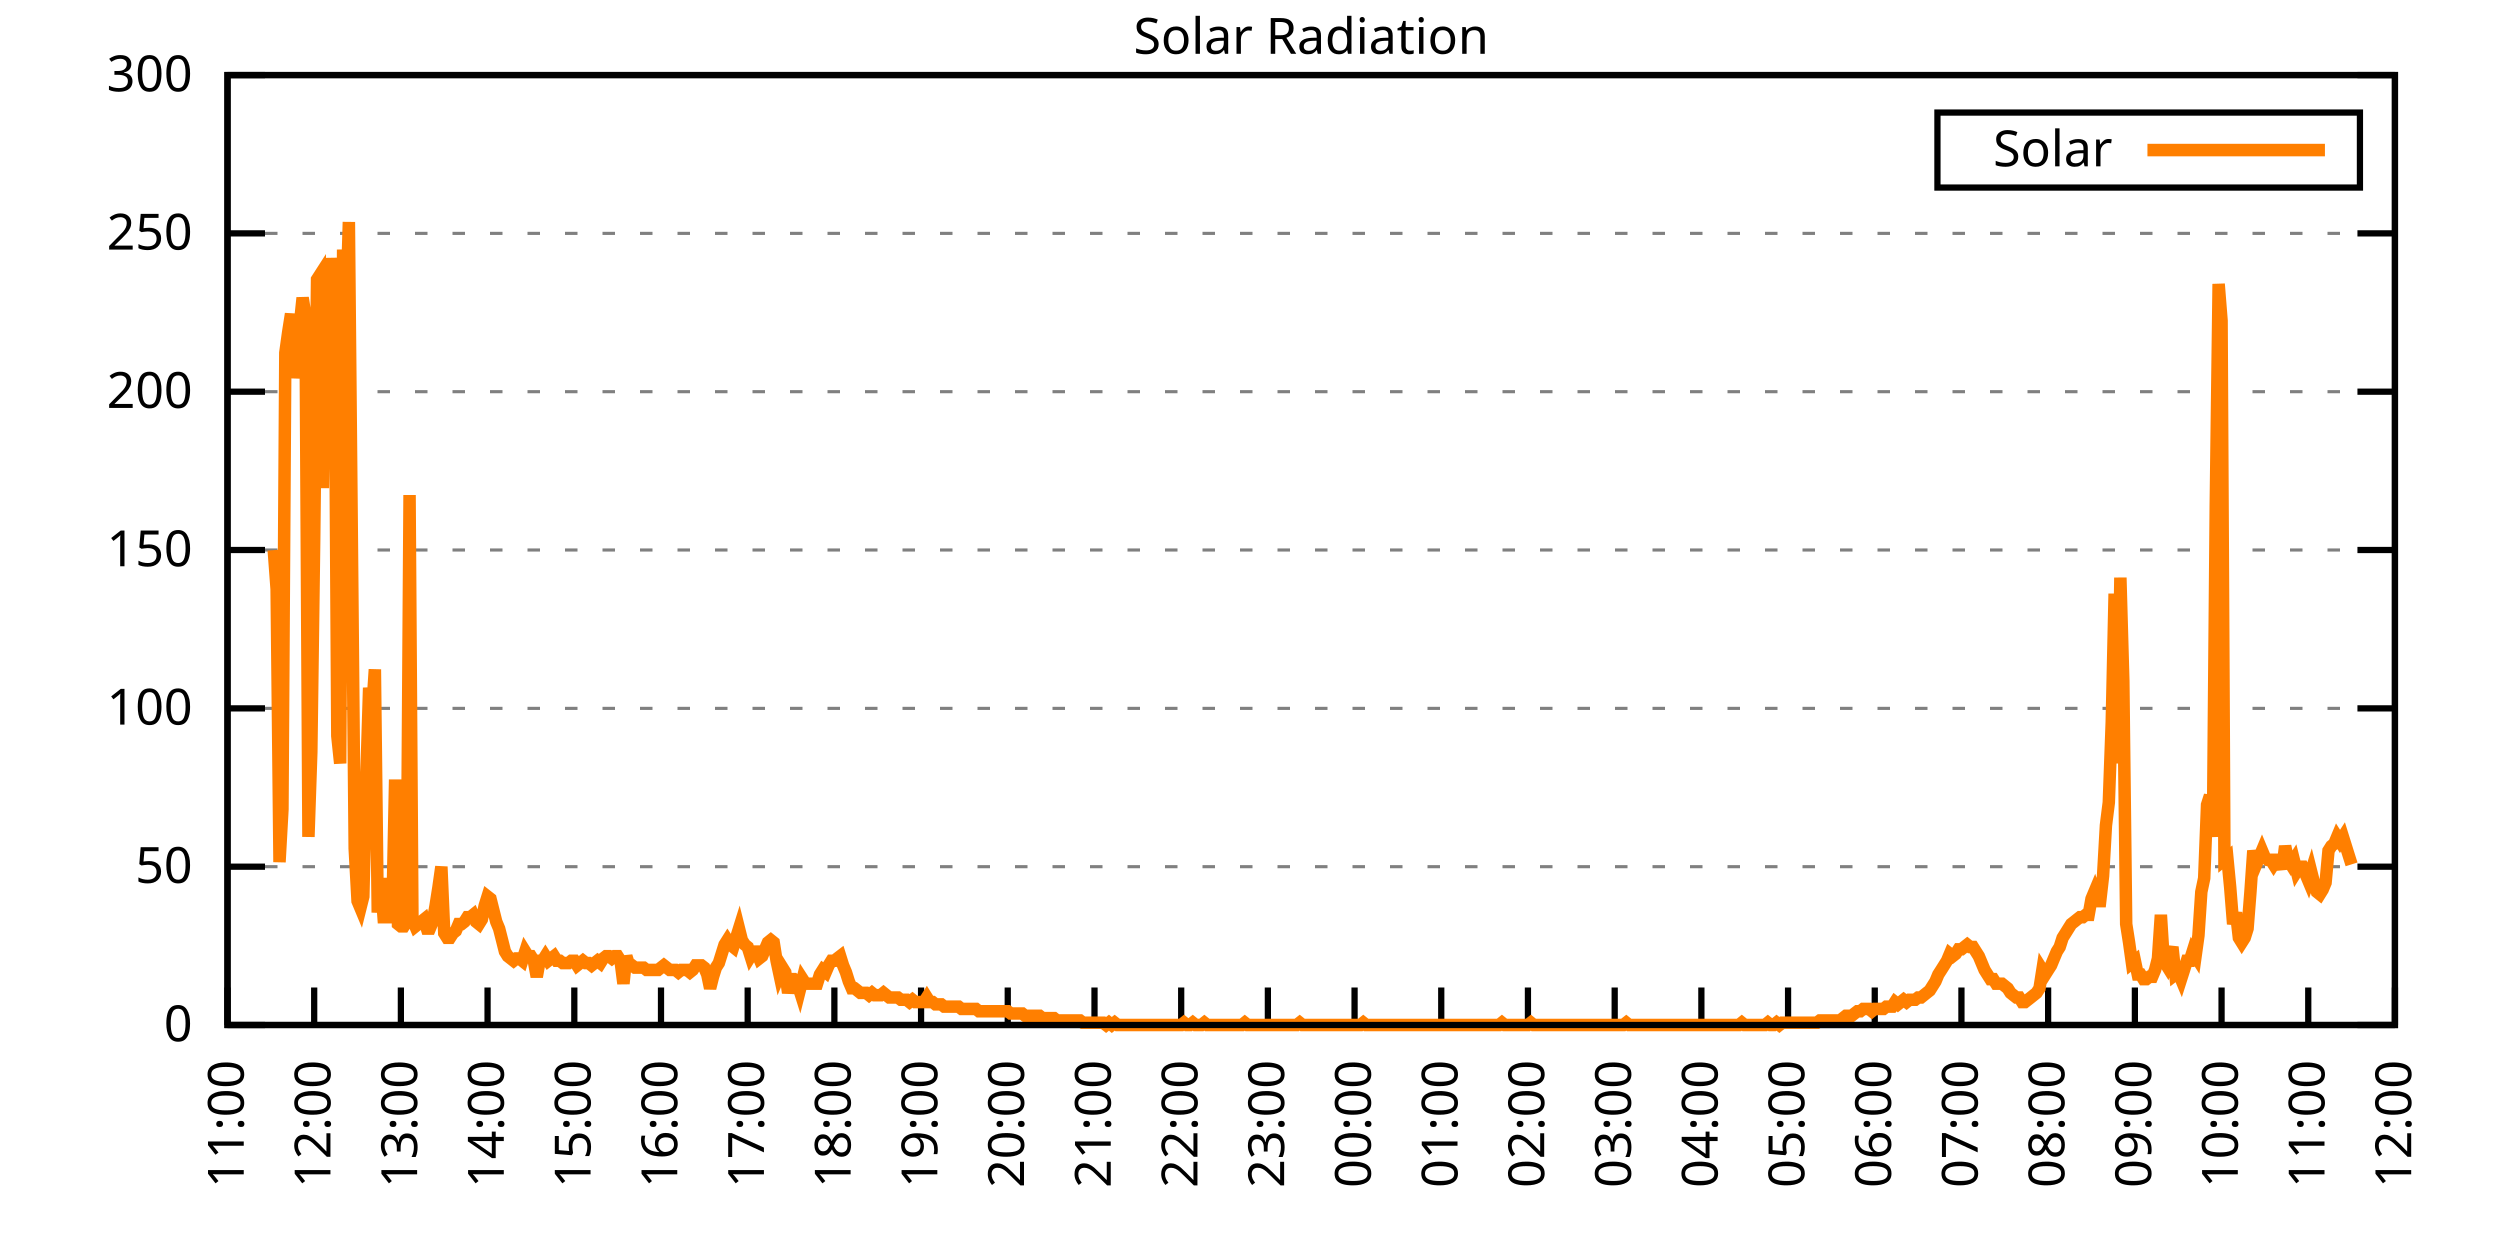
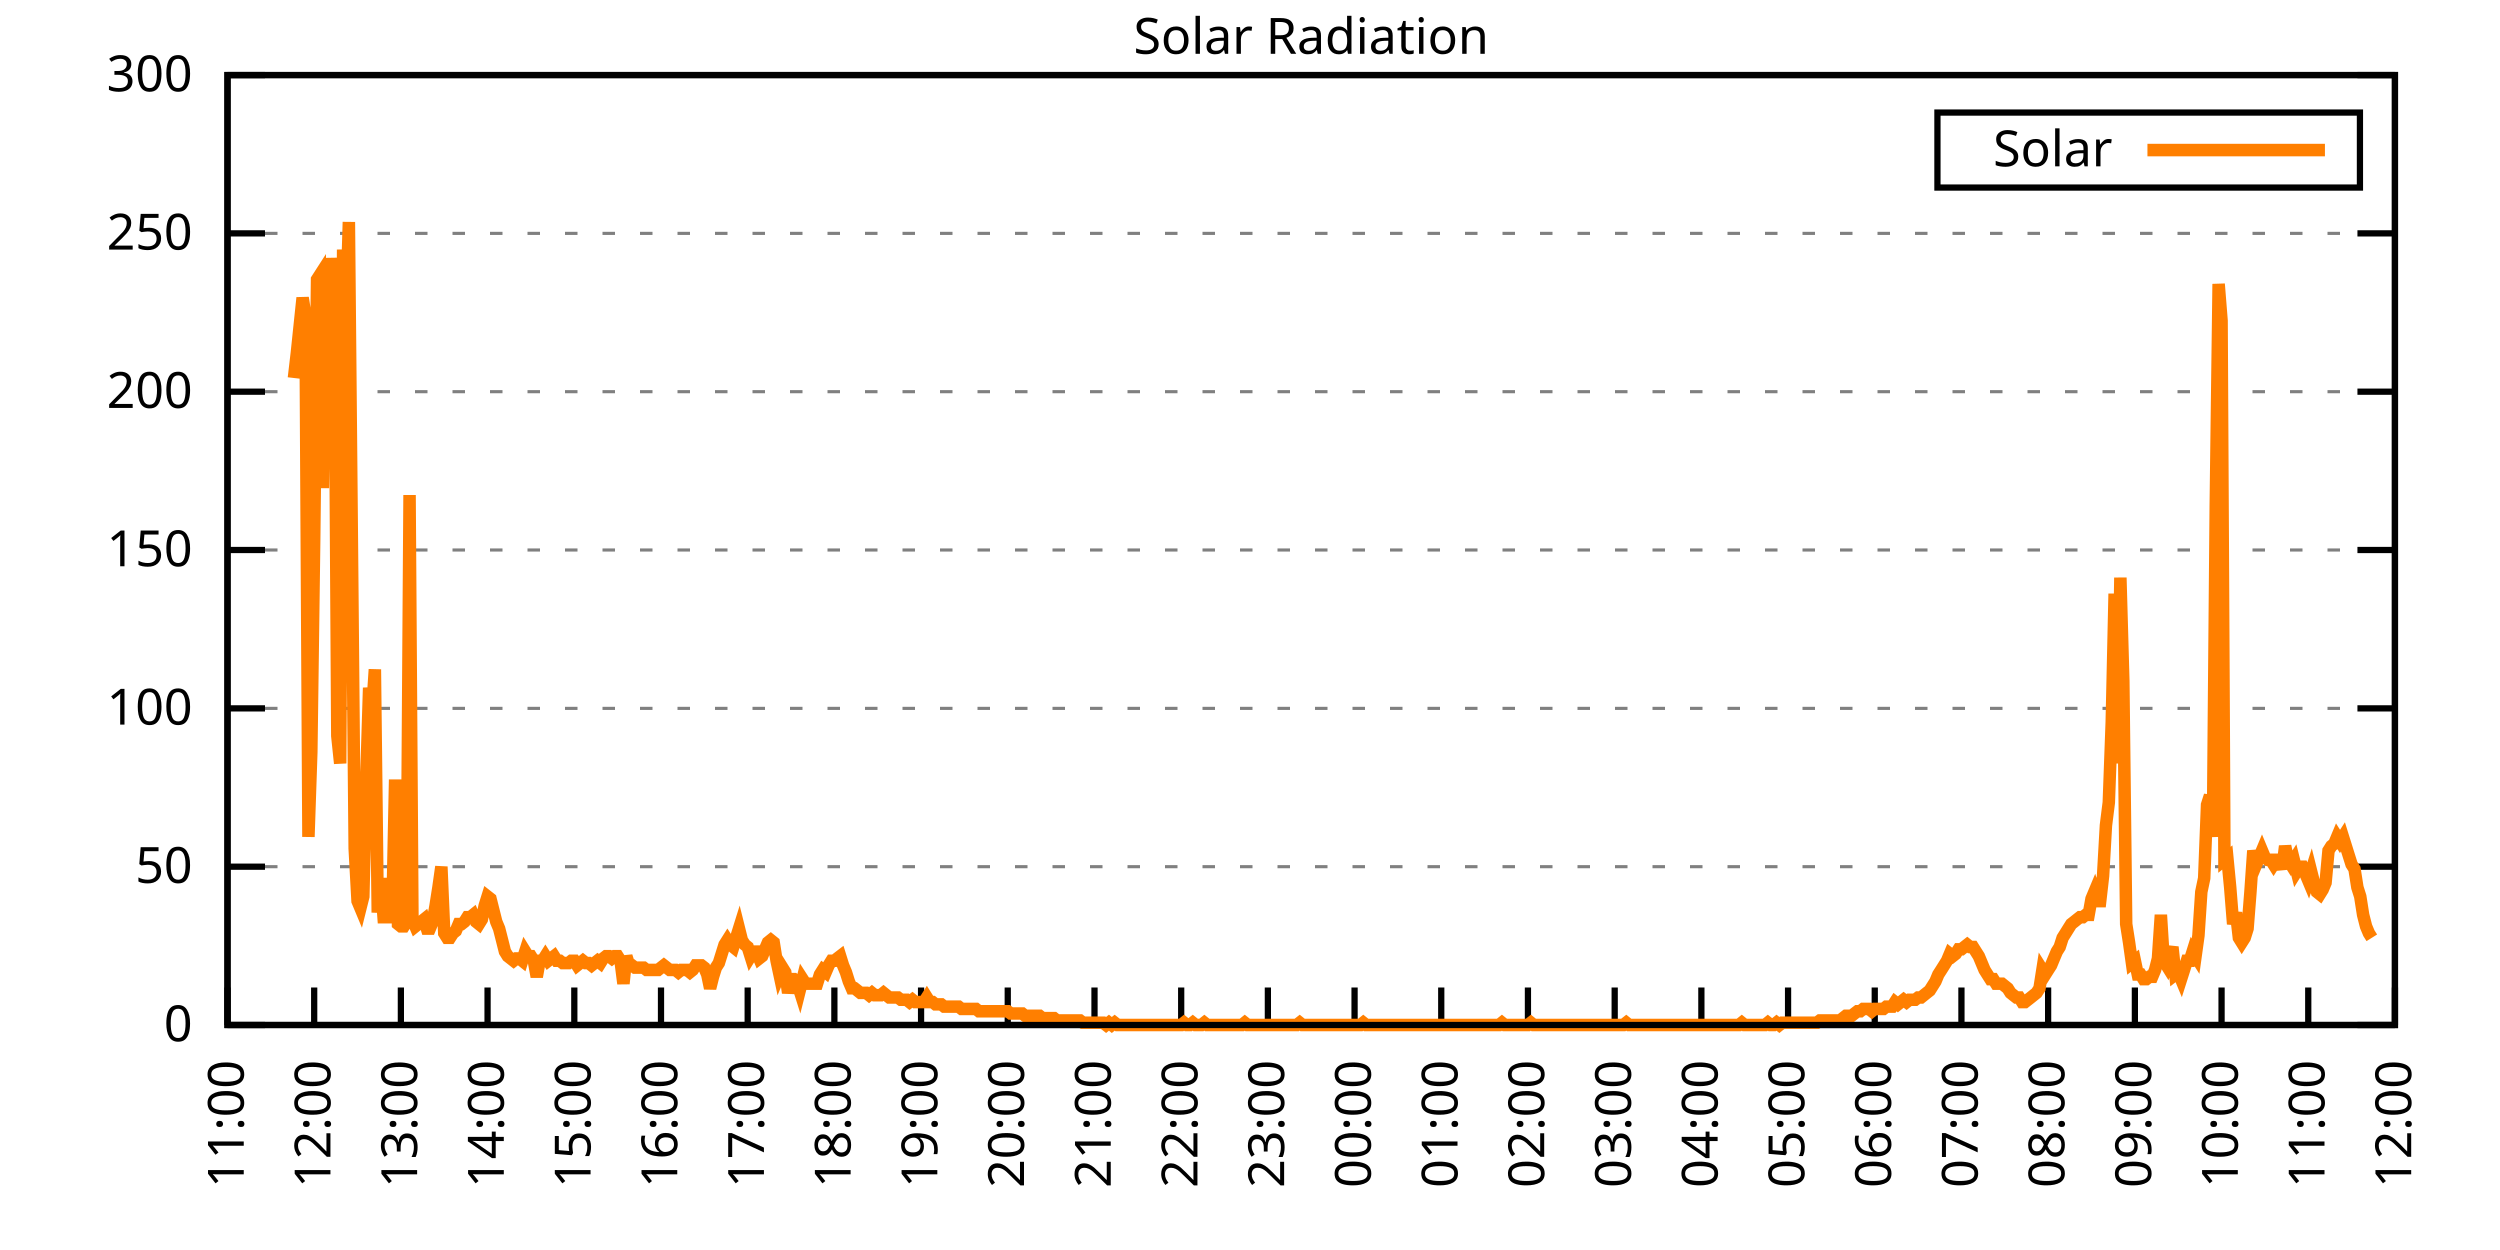
<svg xmlns="http://www.w3.org/2000/svg" xmlns:xlink="http://www.w3.org/1999/xlink" width="400" height="200" viewBox="0 0 400 200">
  <g id="gnuplot_canvas">
    <rect x="0" y="0" width="400" height="200" fill="none" />
    <defs>
      <circle id="gpDot" r="0.5" stroke-width="0.5" stroke="currentColor" />
      <path id="gpPt0" stroke-width="0.333" stroke="currentColor" d="M-1,0 h2 M0,-1 v2" />
      <path id="gpPt1" stroke-width="0.333" stroke="currentColor" d="M-1,-1 L1,1 M1,-1 L-1,1" />
      <path id="gpPt2" stroke-width="0.333" stroke="currentColor" d="M-1,0 L1,0 M0,-1 L0,1 M-1,-1 L1,1 M-1,1 L1,-1" />
      <rect id="gpPt3" stroke-width="0.333" stroke="currentColor" x="-1" y="-1" width="2" height="2" />
      <rect id="gpPt4" stroke-width="0.333" stroke="currentColor" fill="currentColor" x="-1" y="-1" width="2" height="2" />
      <circle id="gpPt5" stroke-width="0.333" stroke="currentColor" cx="0" cy="0" r="1" />
      <use xlink:href="#gpPt5" id="gpPt6" fill="currentColor" stroke="none" />
      <path id="gpPt7" stroke-width="0.333" stroke="currentColor" d="M0,-1.33 L-1.33,0.67 L1.33,0.67 z" />
      <use xlink:href="#gpPt7" id="gpPt8" fill="currentColor" stroke="none" />
      <use xlink:href="#gpPt7" id="gpPt9" stroke="currentColor" transform="rotate(180)" />
      <use xlink:href="#gpPt9" id="gpPt10" fill="currentColor" stroke="none" />
      <use xlink:href="#gpPt3" id="gpPt11" stroke="currentColor" transform="rotate(45)" />
      <use xlink:href="#gpPt11" id="gpPt12" fill="currentColor" stroke="none" />
      <path id="gpPt13" stroke-width="0.333" stroke="currentColor" d="M0,1.330 L1.265,0.411 L0.782,-1.067 L-0.782,-1.076 L-1.265,0.411 z" />
      <use xlink:href="#gpPt13" id="gpPt14" fill="currentColor" stroke="none" />
      <filter id="textbox" filterUnits="objectBoundingBox" x="0" y="0" height="1" width="1">
        <feFlood flood-color="white" flood-opacity="1" result="bgnd" />
        <feComposite in="SourceGraphic" in2="bgnd" operator="atop" />
      </filter>
      <filter id="greybox" filterUnits="objectBoundingBox" x="0" y="0" height="1" width="1">
        <feFlood flood-color="lightgrey" flood-opacity="1" result="grey" />
        <feComposite in="SourceGraphic" in2="grey" operator="atop" />
      </filter>
    </defs>
    <g fill="none" color="white" stroke="currentColor" stroke-width="1.00" stroke-linecap="butt" stroke-linejoin="miter">
</g>
    <g fill="none" color="black" stroke="currentColor" stroke-width="1.00" stroke-linecap="butt" stroke-linejoin="miter">
      <g stroke="none" shape-rendering="crispEdges">
        <polygon fill="rgb(255, 255, 255)" points="36.40,164.00 383.18,164.00 383.18,12.02 36.40,12.02 " />
      </g>
    </g>
    <g fill="none" color="black" stroke="currentColor" stroke-width="1.00" stroke-linecap="butt" stroke-linejoin="miter">
</g>
    <g fill="none" color="black" stroke="black" stroke-width="0.50" stroke-linecap="butt" stroke-linejoin="miter">
</g>
    <g fill="none" color="gray" stroke="currentColor" stroke-width="0.50" stroke-linecap="butt" stroke-linejoin="miter">
      <path stroke="gray" stroke-dasharray="2,4" class="gridline" d="M36.40,164.00 L383.19,164.00  " />
    </g>
    <g fill="none" color="gray" stroke="gray" stroke-width="1.00" stroke-linecap="butt" stroke-linejoin="miter">
</g>
    <g fill="none" color="black" stroke="currentColor" stroke-width="1.00" stroke-linecap="butt" stroke-linejoin="miter">
      <path stroke="black" d="M36.40,164.00 L42.40,164.00 M383.19,164.00 L377.19,164.00  " />
      <g transform="translate(30.80,166.60)" stroke="none" fill="black" font-family="Sans" font-size="8.00" text-anchor="end">
        <text>
          <tspan font-family="Sans"> 0</tspan>
        </text>
      </g>
    </g>
    <g fill="none" color="black" stroke="currentColor" stroke-width="1.00" stroke-linecap="butt" stroke-linejoin="miter">
</g>
    <g fill="none" color="black" stroke="black" stroke-width="0.50" stroke-linecap="butt" stroke-linejoin="miter">
</g>
    <g fill="none" color="gray" stroke="currentColor" stroke-width="0.50" stroke-linecap="butt" stroke-linejoin="miter">
      <path stroke="gray" stroke-dasharray="2,4" class="gridline" d="M36.40,138.67 L383.19,138.67  " />
    </g>
    <g fill="none" color="gray" stroke="gray" stroke-width="1.00" stroke-linecap="butt" stroke-linejoin="miter">
</g>
    <g fill="none" color="black" stroke="currentColor" stroke-width="1.00" stroke-linecap="butt" stroke-linejoin="miter">
      <path stroke="black" d="M36.40,138.67 L42.40,138.67 M383.19,138.67 L377.19,138.67  " />
      <g transform="translate(30.80,141.27)" stroke="none" fill="black" font-family="Sans" font-size="8.00" text-anchor="end">
        <text>
          <tspan font-family="Sans"> 50</tspan>
        </text>
      </g>
    </g>
    <g fill="none" color="black" stroke="currentColor" stroke-width="1.00" stroke-linecap="butt" stroke-linejoin="miter">
</g>
    <g fill="none" color="black" stroke="black" stroke-width="0.50" stroke-linecap="butt" stroke-linejoin="miter">
</g>
    <g fill="none" color="gray" stroke="currentColor" stroke-width="0.50" stroke-linecap="butt" stroke-linejoin="miter">
      <path stroke="gray" stroke-dasharray="2,4" class="gridline" d="M36.40,113.34 L383.19,113.34  " />
    </g>
    <g fill="none" color="gray" stroke="gray" stroke-width="1.00" stroke-linecap="butt" stroke-linejoin="miter">
</g>
    <g fill="none" color="black" stroke="currentColor" stroke-width="1.00" stroke-linecap="butt" stroke-linejoin="miter">
      <path stroke="black" d="M36.40,113.34 L42.40,113.34 M383.19,113.34 L377.19,113.34  " />
      <g transform="translate(30.80,115.94)" stroke="none" fill="black" font-family="Sans" font-size="8.00" text-anchor="end">
        <text>
          <tspan font-family="Sans"> 100</tspan>
        </text>
      </g>
    </g>
    <g fill="none" color="black" stroke="currentColor" stroke-width="1.00" stroke-linecap="butt" stroke-linejoin="miter">
</g>
    <g fill="none" color="black" stroke="black" stroke-width="0.50" stroke-linecap="butt" stroke-linejoin="miter">
</g>
    <g fill="none" color="gray" stroke="currentColor" stroke-width="0.50" stroke-linecap="butt" stroke-linejoin="miter">
      <path stroke="gray" stroke-dasharray="2,4" class="gridline" d="M36.40,88.00 L383.19,88.00  " />
    </g>
    <g fill="none" color="gray" stroke="gray" stroke-width="1.00" stroke-linecap="butt" stroke-linejoin="miter">
</g>
    <g fill="none" color="black" stroke="currentColor" stroke-width="1.00" stroke-linecap="butt" stroke-linejoin="miter">
      <path stroke="black" d="M36.40,88.00 L42.40,88.00 M383.19,88.00 L377.19,88.00  " />
      <g transform="translate(30.80,90.60)" stroke="none" fill="black" font-family="Sans" font-size="8.00" text-anchor="end">
        <text>
          <tspan font-family="Sans"> 150</tspan>
        </text>
      </g>
    </g>
    <g fill="none" color="black" stroke="currentColor" stroke-width="1.00" stroke-linecap="butt" stroke-linejoin="miter">
</g>
    <g fill="none" color="black" stroke="black" stroke-width="0.50" stroke-linecap="butt" stroke-linejoin="miter">
</g>
    <g fill="none" color="gray" stroke="currentColor" stroke-width="0.50" stroke-linecap="butt" stroke-linejoin="miter">
      <path stroke="gray" stroke-dasharray="2,4" class="gridline" d="M36.40,62.67 L383.19,62.67  " />
    </g>
    <g fill="none" color="gray" stroke="gray" stroke-width="1.00" stroke-linecap="butt" stroke-linejoin="miter">
</g>
    <g fill="none" color="black" stroke="currentColor" stroke-width="1.00" stroke-linecap="butt" stroke-linejoin="miter">
      <path stroke="black" d="M36.40,62.67 L42.40,62.67 M383.19,62.67 L377.19,62.67  " />
      <g transform="translate(30.80,65.27)" stroke="none" fill="black" font-family="Sans" font-size="8.00" text-anchor="end">
        <text>
          <tspan font-family="Sans"> 200</tspan>
        </text>
      </g>
    </g>
    <g fill="none" color="black" stroke="currentColor" stroke-width="1.00" stroke-linecap="butt" stroke-linejoin="miter">
</g>
    <g fill="none" color="black" stroke="black" stroke-width="0.50" stroke-linecap="butt" stroke-linejoin="miter">
</g>
    <g fill="none" color="gray" stroke="currentColor" stroke-width="0.50" stroke-linecap="butt" stroke-linejoin="miter">
      <path stroke="gray" stroke-dasharray="2,4" class="gridline" d="M36.40,37.34 L383.19,37.34  " />
    </g>
    <g fill="none" color="gray" stroke="gray" stroke-width="1.00" stroke-linecap="butt" stroke-linejoin="miter">
</g>
    <g fill="none" color="black" stroke="currentColor" stroke-width="1.00" stroke-linecap="butt" stroke-linejoin="miter">
      <path stroke="black" d="M36.40,37.34 L42.40,37.34 M383.19,37.34 L377.19,37.34  " />
      <g transform="translate(30.80,39.94)" stroke="none" fill="black" font-family="Sans" font-size="8.00" text-anchor="end">
        <text>
          <tspan font-family="Sans"> 250</tspan>
        </text>
      </g>
    </g>
    <g fill="none" color="black" stroke="currentColor" stroke-width="1.00" stroke-linecap="butt" stroke-linejoin="miter">
</g>
    <g fill="none" color="black" stroke="black" stroke-width="0.50" stroke-linecap="butt" stroke-linejoin="miter">
</g>
    <g fill="none" color="gray" stroke="currentColor" stroke-width="0.50" stroke-linecap="butt" stroke-linejoin="miter">
      <path stroke="gray" stroke-dasharray="2,4" class="gridline" d="M36.40,12.01 L383.19,12.01  " />
    </g>
    <g fill="none" color="gray" stroke="gray" stroke-width="1.00" stroke-linecap="butt" stroke-linejoin="miter">
</g>
    <g fill="none" color="black" stroke="currentColor" stroke-width="1.00" stroke-linecap="butt" stroke-linejoin="miter">
      <path stroke="black" d="M36.40,12.01 L42.40,12.01 M383.19,12.01 L377.19,12.01  " />
      <g transform="translate(30.80,14.61)" stroke="none" fill="black" font-family="Sans" font-size="8.00" text-anchor="end">
        <text>
          <tspan font-family="Sans"> 300</tspan>
        </text>
      </g>
    </g>
    <g fill="none" color="black" stroke="currentColor" stroke-width="1.00" stroke-linecap="butt" stroke-linejoin="miter">
      <path stroke="black" d="M36.40,164.00 L36.40,158.00  " />
      <g transform="translate(39.00,169.60) rotate(270.00)" stroke="none" fill="black" font-family="Sans" font-size="8.00" text-anchor="end">
        <text>
          <tspan font-family="Sans">11:00</tspan>
        </text>
      </g>
    </g>
    <g fill="none" color="black" stroke="currentColor" stroke-width="1.00" stroke-linecap="butt" stroke-linejoin="miter">
      <path stroke="black" d="M50.27,164.00 L50.27,158.00  " />
      <g transform="translate(52.87,169.60) rotate(270.00)" stroke="none" fill="black" font-family="Sans" font-size="8.00" text-anchor="end">
        <text>
          <tspan font-family="Sans">12:00</tspan>
        </text>
      </g>
    </g>
    <g fill="none" color="black" stroke="currentColor" stroke-width="1.00" stroke-linecap="butt" stroke-linejoin="miter">
      <path stroke="black" d="M64.14,164.00 L64.14,158.00  " />
      <g transform="translate(66.74,169.60) rotate(270.00)" stroke="none" fill="black" font-family="Sans" font-size="8.00" text-anchor="end">
        <text>
          <tspan font-family="Sans">13:00</tspan>
        </text>
      </g>
    </g>
    <g fill="none" color="black" stroke="currentColor" stroke-width="1.00" stroke-linecap="butt" stroke-linejoin="miter">
      <path stroke="black" d="M78.01,164.00 L78.01,158.00  " />
      <g transform="translate(80.61,169.60) rotate(270.00)" stroke="none" fill="black" font-family="Sans" font-size="8.00" text-anchor="end">
        <text>
          <tspan font-family="Sans">14:00</tspan>
        </text>
      </g>
    </g>
    <g fill="none" color="black" stroke="currentColor" stroke-width="1.00" stroke-linecap="butt" stroke-linejoin="miter">
      <path stroke="black" d="M91.89,164.00 L91.89,158.00  " />
      <g transform="translate(94.49,169.60) rotate(270.00)" stroke="none" fill="black" font-family="Sans" font-size="8.00" text-anchor="end">
        <text>
          <tspan font-family="Sans">15:00</tspan>
        </text>
      </g>
    </g>
    <g fill="none" color="black" stroke="currentColor" stroke-width="1.00" stroke-linecap="butt" stroke-linejoin="miter">
      <path stroke="black" d="M105.76,164.00 L105.76,158.00  " />
      <g transform="translate(108.36,169.60) rotate(270.00)" stroke="none" fill="black" font-family="Sans" font-size="8.00" text-anchor="end">
        <text>
          <tspan font-family="Sans">16:00</tspan>
        </text>
      </g>
    </g>
    <g fill="none" color="black" stroke="currentColor" stroke-width="1.00" stroke-linecap="butt" stroke-linejoin="miter">
      <path stroke="black" d="M119.63,164.00 L119.63,158.00  " />
      <g transform="translate(122.23,169.60) rotate(270.00)" stroke="none" fill="black" font-family="Sans" font-size="8.00" text-anchor="end">
        <text>
          <tspan font-family="Sans">17:00</tspan>
        </text>
      </g>
    </g>
    <g fill="none" color="black" stroke="currentColor" stroke-width="1.00" stroke-linecap="butt" stroke-linejoin="miter">
      <path stroke="black" d="M133.50,164.00 L133.50,158.00  " />
      <g transform="translate(136.10,169.60) rotate(270.00)" stroke="none" fill="black" font-family="Sans" font-size="8.00" text-anchor="end">
        <text>
          <tspan font-family="Sans">18:00</tspan>
        </text>
      </g>
    </g>
    <g fill="none" color="black" stroke="currentColor" stroke-width="1.00" stroke-linecap="butt" stroke-linejoin="miter">
      <path stroke="black" d="M147.37,164.00 L147.37,158.00  " />
      <g transform="translate(149.97,169.60) rotate(270.00)" stroke="none" fill="black" font-family="Sans" font-size="8.00" text-anchor="end">
        <text>
          <tspan font-family="Sans">19:00</tspan>
        </text>
      </g>
    </g>
    <g fill="none" color="black" stroke="currentColor" stroke-width="1.00" stroke-linecap="butt" stroke-linejoin="miter">
      <path stroke="black" d="M161.24,164.00 L161.24,158.00  " />
      <g transform="translate(163.84,169.60) rotate(270.00)" stroke="none" fill="black" font-family="Sans" font-size="8.00" text-anchor="end">
        <text>
          <tspan font-family="Sans">20:00</tspan>
        </text>
      </g>
    </g>
    <g fill="none" color="black" stroke="currentColor" stroke-width="1.00" stroke-linecap="butt" stroke-linejoin="miter">
      <path stroke="black" d="M175.12,164.00 L175.12,158.00  " />
      <g transform="translate(177.72,169.60) rotate(270.00)" stroke="none" fill="black" font-family="Sans" font-size="8.00" text-anchor="end">
        <text>
          <tspan font-family="Sans">21:00</tspan>
        </text>
      </g>
    </g>
    <g fill="none" color="black" stroke="currentColor" stroke-width="1.00" stroke-linecap="butt" stroke-linejoin="miter">
      <path stroke="black" d="M188.99,164.00 L188.99,158.00  " />
      <g transform="translate(191.59,169.60) rotate(270.00)" stroke="none" fill="black" font-family="Sans" font-size="8.00" text-anchor="end">
        <text>
          <tspan font-family="Sans">22:00</tspan>
        </text>
      </g>
    </g>
    <g fill="none" color="black" stroke="currentColor" stroke-width="1.00" stroke-linecap="butt" stroke-linejoin="miter">
      <path stroke="black" d="M202.86,164.00 L202.86,158.00  " />
      <g transform="translate(205.46,169.60) rotate(270.00)" stroke="none" fill="black" font-family="Sans" font-size="8.00" text-anchor="end">
        <text>
          <tspan font-family="Sans">23:00</tspan>
        </text>
      </g>
    </g>
    <g fill="none" color="black" stroke="currentColor" stroke-width="1.00" stroke-linecap="butt" stroke-linejoin="miter">
      <path stroke="black" d="M216.73,164.00 L216.73,158.00  " />
      <g transform="translate(219.33,169.60) rotate(270.00)" stroke="none" fill="black" font-family="Sans" font-size="8.00" text-anchor="end">
        <text>
          <tspan font-family="Sans">00:00</tspan>
        </text>
      </g>
    </g>
    <g fill="none" color="black" stroke="currentColor" stroke-width="1.00" stroke-linecap="butt" stroke-linejoin="miter">
      <path stroke="black" d="M230.60,164.00 L230.60,158.00  " />
      <g transform="translate(233.20,169.60) rotate(270.00)" stroke="none" fill="black" font-family="Sans" font-size="8.00" text-anchor="end">
        <text>
          <tspan font-family="Sans">01:00</tspan>
        </text>
      </g>
    </g>
    <g fill="none" color="black" stroke="currentColor" stroke-width="1.00" stroke-linecap="butt" stroke-linejoin="miter">
      <path stroke="black" d="M244.47,164.00 L244.47,158.00  " />
      <g transform="translate(247.07,169.60) rotate(270.00)" stroke="none" fill="black" font-family="Sans" font-size="8.00" text-anchor="end">
        <text>
          <tspan font-family="Sans">02:00</tspan>
        </text>
      </g>
    </g>
    <g fill="none" color="black" stroke="currentColor" stroke-width="1.00" stroke-linecap="butt" stroke-linejoin="miter">
      <path stroke="black" d="M258.35,164.00 L258.35,158.00  " />
      <g transform="translate(260.95,169.60) rotate(270.00)" stroke="none" fill="black" font-family="Sans" font-size="8.00" text-anchor="end">
        <text>
          <tspan font-family="Sans">03:00</tspan>
        </text>
      </g>
    </g>
    <g fill="none" color="black" stroke="currentColor" stroke-width="1.00" stroke-linecap="butt" stroke-linejoin="miter">
      <path stroke="black" d="M272.22,164.00 L272.22,158.00  " />
      <g transform="translate(274.82,169.60) rotate(270.00)" stroke="none" fill="black" font-family="Sans" font-size="8.00" text-anchor="end">
        <text>
          <tspan font-family="Sans">04:00</tspan>
        </text>
      </g>
    </g>
    <g fill="none" color="black" stroke="currentColor" stroke-width="1.00" stroke-linecap="butt" stroke-linejoin="miter">
      <path stroke="black" d="M286.09,164.00 L286.09,158.00  " />
      <g transform="translate(288.69,169.60) rotate(270.00)" stroke="none" fill="black" font-family="Sans" font-size="8.00" text-anchor="end">
        <text>
          <tspan font-family="Sans">05:00</tspan>
        </text>
      </g>
    </g>
    <g fill="none" color="black" stroke="currentColor" stroke-width="1.00" stroke-linecap="butt" stroke-linejoin="miter">
      <path stroke="black" d="M299.96,164.00 L299.96,158.00  " />
      <g transform="translate(302.56,169.60) rotate(270.00)" stroke="none" fill="black" font-family="Sans" font-size="8.00" text-anchor="end">
        <text>
          <tspan font-family="Sans">06:00</tspan>
        </text>
      </g>
    </g>
    <g fill="none" color="black" stroke="currentColor" stroke-width="1.00" stroke-linecap="butt" stroke-linejoin="miter">
      <path stroke="black" d="M313.83,164.00 L313.83,158.00  " />
      <g transform="translate(316.43,169.60) rotate(270.00)" stroke="none" fill="black" font-family="Sans" font-size="8.00" text-anchor="end">
        <text>
          <tspan font-family="Sans">07:00</tspan>
        </text>
      </g>
    </g>
    <g fill="none" color="black" stroke="currentColor" stroke-width="1.00" stroke-linecap="butt" stroke-linejoin="miter">
      <path stroke="black" d="M327.70,164.00 L327.70,158.00  " />
      <g transform="translate(330.30,169.60) rotate(270.00)" stroke="none" fill="black" font-family="Sans" font-size="8.00" text-anchor="end">
        <text>
          <tspan font-family="Sans">08:00</tspan>
        </text>
      </g>
    </g>
    <g fill="none" color="black" stroke="currentColor" stroke-width="1.00" stroke-linecap="butt" stroke-linejoin="miter">
      <path stroke="black" d="M341.58,164.00 L341.58,158.00  " />
      <g transform="translate(344.18,169.60) rotate(270.00)" stroke="none" fill="black" font-family="Sans" font-size="8.00" text-anchor="end">
        <text>
          <tspan font-family="Sans">09:00</tspan>
        </text>
      </g>
    </g>
    <g fill="none" color="black" stroke="currentColor" stroke-width="1.00" stroke-linecap="butt" stroke-linejoin="miter">
      <path stroke="black" d="M355.45,164.00 L355.45,158.00  " />
      <g transform="translate(358.05,169.60) rotate(270.00)" stroke="none" fill="black" font-family="Sans" font-size="8.00" text-anchor="end">
        <text>
          <tspan font-family="Sans">10:00</tspan>
        </text>
      </g>
    </g>
    <g fill="none" color="black" stroke="currentColor" stroke-width="1.00" stroke-linecap="butt" stroke-linejoin="miter">
      <path stroke="black" d="M369.32,164.00 L369.32,158.00  " />
      <g transform="translate(371.92,169.60) rotate(270.00)" stroke="none" fill="black" font-family="Sans" font-size="8.00" text-anchor="end">
        <text>
          <tspan font-family="Sans">11:00</tspan>
        </text>
      </g>
    </g>
    <g fill="none" color="black" stroke="currentColor" stroke-width="1.00" stroke-linecap="butt" stroke-linejoin="miter">
      <path stroke="black" d="M383.19,164.00 L383.19,158.00  " />
      <g transform="translate(385.79,169.60) rotate(270.00)" stroke="none" fill="black" font-family="Sans" font-size="8.00" text-anchor="end">
        <text>
          <tspan font-family="Sans">12:00</tspan>
        </text>
      </g>
    </g>
    <g fill="none" color="black" stroke="currentColor" stroke-width="1.00" stroke-linecap="butt" stroke-linejoin="miter">
</g>
    <g fill="none" color="black" stroke="currentColor" stroke-width="1.00" stroke-linecap="butt" stroke-linejoin="miter">
      <path stroke="black" d="M36.40,12.01 L36.40,164.00 L383.19,164.00 L383.19,12.01 L36.40,12.01 Z  " />
    </g>
    <g fill="none" color="black" stroke="currentColor" stroke-width="1.00" stroke-linecap="butt" stroke-linejoin="miter">
</g>
    <g fill="none" color="black" stroke="currentColor" stroke-width="1.00" stroke-linecap="butt" stroke-linejoin="miter">
      <path stroke="black" d="M309.99,30.01 L309.99,18.01 L377.59,18.01 L377.59,30.01 L309.99,30.01 Z  " />
    </g>
    <g id="Solar_Radiation_plot_1">
      <g fill="none" color="white" stroke="black" stroke-width="2.00" stroke-linecap="butt" stroke-linejoin="miter">
</g>
      <g fill="none" color="black" stroke="currentColor" stroke-width="2.00" stroke-linecap="butt" stroke-linejoin="miter">
        <g transform="translate(337.99,26.61)" stroke="none" fill="black" font-family="Sans" font-size="8.00" text-anchor="end">
          <text>
            <tspan font-family="Sans">Solar</tspan>
          </text>
        </g>
      </g>
      <g fill="none" color="black" stroke="currentColor" stroke-width="2.00" stroke-linecap="butt" stroke-linejoin="miter">
-         <path stroke="rgb(255, 127,   0)" d="M343.59,24.01 L371.99,24.01 M43.80,88.02 L44.26,94.26 L44.72,137.94 L45.19,129.49 L45.65,56.45 L46.11,53.14   L46.57,50.21 L47.03,60.48 L47.50,56.45 L47.96,52.04 L48.42,47.64 L48.88,50.57 L49.35,133.90 L49.81,120.32   L50.27,86.18 L50.73,44.70 L51.20,43.97 L51.66,78.10 L52.12,44.70 L52.58,44.70 L53.05,41.40 L53.51,43.97   L53.97,117.75 L54.43,122.15 L54.90,39.93 L55.36,50.94 L55.82,35.52 L56.28,84.71 L56.75,135.74 L57.21,144.18   L57.67,145.28 L58.13,143.44 L58.59,125.09 L59.06,110.04 L59.52,114.08 L59.98,107.10 L60.44,146.01 L60.91,140.51   L61.37,146.75 L61.83,146.75 L62.29,146.75 L62.76,146.75 L63.22,124.72 L63.68,147.85 L64.14,148.22 L64.61,148.22   L65.07,147.48 L65.53,79.21 L65.99,147.11 L66.46,148.22 L66.92,147.85 L67.38,147.48 L67.84,147.11 L68.30,148.58   L68.77,148.58 L69.23,147.48 L69.69,144.91 L70.15,141.98 L70.62,138.67 L71.08,149.32 L71.54,150.05 L72.00,150.05   L72.47,149.32 L72.93,148.95 L73.39,147.85 L73.85,147.85 L74.32,147.48 L74.78,146.75 L75.24,146.75 L75.70,146.38   L76.17,147.48 L76.63,147.85 L77.09,147.11 L77.55,144.91 L78.01,143.44 L78.48,143.81 L78.94,145.65 L79.40,147.48   L79.86,148.58 L80.33,150.42 L80.79,152.25 L81.25,152.99 L81.71,153.35 L82.18,153.72 L82.64,153.35 L83.10,153.35   L83.56,153.72 L84.03,152.25 L84.49,152.99 L84.95,152.99 L85.41,153.72 L85.88,156.29 L86.34,153.72 L86.80,153.72   L87.26,152.99 L87.72,153.72 L88.19,153.35 L88.65,152.99 L89.11,153.72 L89.57,153.72 L90.04,154.09 L90.50,154.09   L90.96,154.09 L91.42,153.72 L91.89,153.72 L92.35,154.46 L92.81,154.09 L93.27,153.72 L93.74,154.09 L94.20,154.09   L94.66,154.46 L95.12,154.09 L95.59,153.72 L96.05,154.09 L96.51,153.35 L96.97,152.99 L97.44,152.99 L97.90,153.35   L98.36,152.99 L98.82,152.99 L99.28,153.72 L99.75,157.39 L100.21,152.99 L100.67,154.46 L101.13,154.46 L101.60,154.82   L102.06,154.82 L102.52,154.82 L102.98,154.82 L103.45,155.19 L103.91,155.19 L104.37,155.19 L104.83,155.19 L105.30,155.19   L105.76,154.82 L106.22,154.46 L106.68,154.82 L107.15,155.19 L107.61,155.19 L108.07,155.19 L108.53,155.56 L108.99,155.19   L109.46,155.19 L109.92,155.19 L110.38,155.56 L110.84,155.19 L111.31,154.46 L111.77,154.46 L112.23,154.46 L112.69,154.82   L113.16,155.92 L113.62,158.13 L114.08,156.29 L114.54,154.82 L115.01,154.09 L115.47,152.62 L115.93,151.15 L116.39,150.42   L116.86,151.15 L117.32,151.52 L117.78,150.05 L118.24,148.58 L118.70,150.42 L119.17,151.15 L119.63,151.52 L120.09,152.99   L120.55,152.25 L121.02,152.25 L121.48,153.35 L121.94,152.99 L122.40,151.89 L122.87,150.79 L123.33,150.42 L123.79,150.79   L124.25,153.72 L124.72,155.92 L125.18,154.82 L125.64,155.56 L126.10,158.86 L126.57,156.66 L127.03,156.66 L127.49,157.03   L127.95,158.49 L128.41,156.66 L128.88,157.39 L129.34,157.39 L129.80,157.39 L130.26,157.39 L130.73,157.39 L131.19,155.92   L131.65,155.19 L132.11,155.56 L132.58,154.46 L133.04,153.72 L133.50,153.72 L133.96,153.35 L134.43,152.99 L134.89,154.46   L135.35,155.56 L135.81,157.03 L136.28,158.13 L136.74,158.13 L137.20,158.49 L137.66,158.86 L138.13,158.86 L138.59,158.86   L139.05,159.23 L139.51,158.86 L139.97,159.23 L140.44,159.23 L140.90,159.23 L141.36,158.86 L141.82,159.23 L142.29,159.60   L142.75,159.60 L143.21,159.60 L143.67,159.60 L144.14,159.96 L144.60,159.96 L145.06,159.96 L145.52,160.33 L145.99,159.96   L146.45,160.33 L146.91,160.33 L147.37,160.33 L147.84,160.33 L148.30,159.60 L148.76,160.33 L149.22,160.33 L149.68,160.70   L150.15,160.70 L150.61,160.70 L151.07,161.06 L151.53,161.06 L152.00,161.06 L152.46,161.06 L152.92,161.06 L153.38,161.06   L153.85,161.43 L154.31,161.43 L154.77,161.43 L155.23,161.43 L155.70,161.43 L156.16,161.43 L156.62,161.80 L157.08,161.80   L157.55,161.80 L158.01,161.80 L158.47,161.80 L158.93,161.80 L159.39,161.80 L159.86,161.80 L160.32,161.80 L160.78,161.80   L161.24,161.80 L161.71,162.16 L162.17,162.16 L162.63,162.16 L163.09,162.16 L163.56,162.16 L164.02,162.53 L164.48,162.53   L164.94,162.53 L165.41,162.53 L165.87,162.53 L166.33,162.53 L166.79,162.90 L167.26,162.90 L167.72,162.90 L168.18,162.90   L168.64,162.90 L169.10,163.27 L169.57,163.27 L170.03,163.27 L170.49,163.27 L170.95,163.27 L171.42,163.27 L171.88,163.27   L172.34,163.27 L172.80,163.27 L173.27,163.63 L173.73,163.63 L174.19,163.63 L174.65,163.63 L175.12,163.63 L175.58,163.63   L176.04,163.63 L176.50,163.63 L176.97,164.00 L177.43,163.63 L177.89,164.00 L178.35,163.63 L178.82,164.00 L179.28,164.00   L179.74,164.00 L180.20,164.00 L180.66,164.00 L181.13,164.00 L181.59,164.00 L182.05,164.00 L182.51,164.00 L182.98,164.00   L183.44,164.00 L183.90,164.00 L184.36,164.00 L184.83,164.00 L185.29,164.00 L185.75,164.00 L186.21,164.00 L186.68,164.00   L187.14,164.00 L187.60,164.00 L188.06,164.00 L188.53,164.00 L188.99,164.00 L189.45,163.63 L189.91,164.00 L190.37,164.00   L190.84,163.63 L191.30,164.00 L191.76,164.00 L192.22,164.00 L192.69,163.63 L193.15,164.00 L193.61,164.00 L194.31,164.00   L195.00,164.00 L195.46,164.00 L195.92,164.00 L196.39,164.00 L196.85,164.00 L197.31,164.00 L197.77,164.00 L198.24,164.00   L198.70,164.00 L199.16,163.63 L199.62,164.00 L200.08,164.00 L200.55,164.00 L201.01,164.00 L201.47,164.00 L201.93,164.00   L202.40,164.00 L202.86,164.00 L203.32,164.00 L203.78,164.00 L204.25,164.00 L204.71,164.00 L205.17,164.00 L205.63,164.00   L206.10,164.00 L206.56,164.00 L207.02,164.00 L207.48,164.00 L207.95,163.63 L208.41,164.00 L208.87,164.00 L209.33,164.00   L209.80,164.00 L210.26,164.00 L210.72,164.00 L211.18,164.00 L211.64,164.00 L212.11,164.00 L212.57,164.00 L213.03,164.00   L213.49,164.00 L213.96,164.00 L214.42,164.00 L214.88,164.00 L215.34,164.00 L215.81,164.00 L216.27,164.00 L216.73,164.00   L217.19,164.00 L217.66,164.00 L218.12,163.63 L218.58,164.00 L219.04,164.00 L219.51,164.00 L219.97,164.00 L220.43,164.00   L220.89,164.00 L221.35,164.00 L221.82,164.00 L222.28,164.00 L222.74,164.00 L223.20,164.00 L223.67,164.00 L224.13,164.00   L224.59,164.00 L225.05,164.00 L225.52,164.00 L225.98,164.00 L226.44,164.00 L226.90,164.00 L227.37,164.00 L227.83,164.00   L228.29,164.00 L228.75,164.00 L229.22,164.00 L229.68,164.00 L230.14,164.00 L230.60,164.00 L231.06,164.00 L231.53,164.00   L231.99,164.00 L232.45,164.00 L232.91,164.00 L233.38,164.00 L233.84,164.00 L234.30,164.00 L234.76,164.00 L235.23,164.00   L235.69,164.00 L236.15,164.00 L236.61,164.00 L237.08,164.00 L237.54,164.00 L238.00,164.00 L238.46,164.00 L238.93,164.00   L239.39,164.00 L239.85,164.00 L240.31,163.63 L240.77,164.00 L241.24,164.00 L241.70,164.00 L242.16,164.00 L242.62,164.00   L243.09,164.00 L243.55,164.00 L244.01,164.00 L244.47,164.00 L244.94,163.63 L245.40,164.00 L245.86,164.00 L246.32,164.00   L246.79,164.00 L247.25,164.00 L247.71,164.00 L248.17,164.00 L248.64,164.00 L249.10,164.00 L249.56,164.00 L250.02,164.00   L250.49,164.00 L250.95,164.00 L251.41,164.00 L251.87,164.00 L252.33,164.00 L252.80,164.00 L253.26,164.00 L253.72,164.00   L254.18,164.00 L254.65,164.00 L255.11,164.00 L255.57,164.00 L256.03,164.00 L256.50,164.00 L256.96,164.00 L257.42,164.00   L257.88,164.00 L258.35,164.00 L258.81,164.00 L259.27,164.00 L259.73,164.00 L260.20,163.63 L260.66,164.00 L261.12,164.00   L261.58,164.00 L262.04,164.00 L262.51,164.00 L262.97,164.00 L263.43,164.00 L263.89,164.00 L264.36,164.00 L264.82,164.00   L265.28,164.00 L265.74,164.00 L266.21,164.00 L266.67,164.00 L267.13,164.00 L267.59,164.00 L268.06,164.00 L268.52,164.00   L268.98,164.00 L269.44,164.00 L269.91,164.00 L270.37,164.00 L270.83,164.00 L271.29,164.00 L271.75,164.00 L272.22,164.00   L272.68,164.00 L273.14,164.00 L273.60,164.00 L274.07,164.00 L274.53,164.00 L274.99,164.00 L275.45,164.00 L275.92,164.00   L276.38,164.00 L276.84,164.00 L277.30,164.00 L277.77,164.00 L278.23,164.00 L278.69,163.63 L279.15,164.00 L279.62,164.00   L280.08,164.00 L280.54,164.00 L281.00,164.00 L281.46,164.00 L281.93,164.00 L282.39,164.00 L282.85,163.63 L283.31,164.00   L283.78,164.00 L284.24,163.63 L284.70,164.00 L285.16,163.63 L285.63,163.63 L286.09,163.63 L286.55,163.63 L287.01,163.63   L287.48,163.63 L287.94,163.63 L288.40,163.63 L288.86,163.63 L289.33,163.63 L289.79,163.63 L290.25,163.63 L290.71,163.63   L291.18,163.27 L291.64,163.27 L292.10,163.27 L292.56,163.27 L293.02,163.27 L293.49,163.27 L293.95,163.27 L294.41,163.27   L294.87,162.90 L295.34,162.53 L295.80,162.53 L296.26,162.53 L296.72,162.16 L297.19,161.80 L297.65,161.80 L298.11,161.43   L298.57,161.43 L299.04,161.43 L299.50,161.80 L299.96,161.43 L300.42,161.43 L300.89,161.43 L301.35,161.43 L301.81,161.06   L302.27,161.06 L302.73,161.06 L303.20,160.33 L303.66,160.70 L304.12,160.33 L304.58,159.96 L305.05,160.33 L305.51,159.96   L305.97,159.96 L306.43,159.96 L306.90,159.60 L307.36,159.60 L307.82,159.23 L308.28,158.86 L308.75,158.49 L309.21,157.76   L309.67,157.03 L310.13,155.92 L310.60,155.19 L311.06,154.46 L311.52,153.72 L311.98,152.62 L312.44,152.99 L312.91,152.62   L313.37,151.89 L313.83,151.89 L314.29,151.52 L314.76,151.15 L315.22,151.52 L315.68,151.52 L316.14,152.25 L316.61,152.99   L317.07,154.09 L317.53,155.19 L317.99,155.92 L318.46,156.66 L318.92,156.66 L319.38,157.39 L319.84,157.39 L320.31,157.39   L320.77,157.76 L321.23,158.13 L321.69,158.86 L322.15,159.23 L322.62,159.60 L323.08,159.60 L323.54,160.33 L324.00,160.33   L324.47,159.96 L324.93,159.60 L325.39,159.23 L325.85,158.86 L326.32,158.13 L326.78,155.19 L327.24,155.92 L327.70,155.19   L328.17,154.46 L328.63,153.35 L329.09,152.25 L329.55,151.52 L330.02,150.05 L330.48,149.32 L330.94,148.58 L331.40,147.85   L331.87,147.48 L332.33,147.11 L332.79,146.75 L333.25,146.75 L333.71,146.38 L334.18,146.38 L334.64,143.81 L335.10,142.71   L335.56,144.18 L336.03,144.18 L336.49,140.14 L336.95,132.06 L337.41,128.39 L337.88,115.55 L338.34,94.99 L338.80,122.15   L339.26,92.42 L339.73,108.94 L340.19,147.85 L340.65,150.79 L341.11,154.09 L341.58,153.72 L342.04,155.92 L342.50,155.92   L342.96,156.66 L343.42,156.66 L343.89,156.29 L344.35,156.29 L344.81,155.19 L345.27,153.35 L345.74,146.38 L346.20,153.72   L346.66,154.46 L347.12,152.99 L347.59,151.52 L348.05,155.92 L348.51,155.56 L348.97,156.66 L349.44,155.19 L349.90,153.72   L350.36,153.72 L350.82,152.25 L351.29,152.99 L351.75,149.68 L352.21,142.71 L352.67,140.51 L353.13,128.76 L353.60,127.29   L354.06,133.90 L354.52,81.04 L354.98,45.43 L355.45,51.31 L355.91,137.57 L356.37,137.20 L356.83,141.98 L357.30,147.85   L357.76,146.01 L358.22,150.05 L358.68,150.79 L359.15,150.05 L359.61,148.58 L360.07,142.71 L360.53,136.10 L361.00,138.30   L361.46,137.20 L361.92,136.10 L362.38,137.20 L362.84,137.57 L363.31,137.57 L363.77,138.30 L364.23,137.57 L364.69,137.57   L365.16,139.04 L365.62,135.37 L366.08,137.57 L366.54,138.30 L367.01,137.57 L367.47,139.41 L367.93,138.67 L368.39,138.67   L368.86,139.77 L369.32,140.87 L369.78,139.41 L370.24,141.24 L370.71,142.71 L371.17,143.08 L371.63,142.34 L372.09,141.24   L372.56,136.10 L373.02,135.37 L373.48,135.00 L373.94,133.90 L374.40,134.63 L374.87,133.90 L375.33,135.37 L375.79,136.84   L376.25,138.30  " />
+         <path stroke="rgb(255, 127,   0)" d="M343.59,24.01 L371.99,24.01 M47.03,60.48 L47.50,56.45 L47.96,52.04 L48.42,47.64 L48.88,50.57 L49.35,133.90   L49.81,120.32 L50.27,86.18 L50.73,44.70 L51.20,43.97 L51.66,78.10 L52.12,44.70 L52.58,44.70 L53.05,41.40   L53.51,43.97 L53.97,117.75 L54.43,122.15 L54.90,39.93 L55.36,50.94 L55.82,35.52 L56.28,84.71 L56.75,135.74   L57.21,144.18 L57.67,145.28 L58.13,143.44 L58.59,125.09 L59.06,110.04 L59.52,114.08 L59.98,107.10 L60.44,146.01   L60.91,140.51 L61.37,146.75 L61.83,146.75 L62.29,146.75 L62.76,146.75 L63.22,124.72 L63.68,147.85 L64.14,148.22   L64.61,148.22 L65.07,147.48 L65.53,79.21 L65.99,147.11 L66.46,148.22 L66.92,147.85 L67.38,147.48 L67.84,147.11   L68.30,148.58 L68.77,148.58 L69.23,147.48 L69.69,144.91 L70.15,141.98 L70.62,138.67 L71.08,149.32 L71.54,150.05   L72.00,150.05 L72.47,149.32 L72.93,148.95 L73.39,147.85 L73.85,147.85 L74.32,147.48 L74.78,146.75 L75.24,146.75   L75.70,146.38 L76.17,147.48 L76.63,147.85 L77.09,147.11 L77.55,144.91 L78.01,143.44 L78.48,143.81 L78.94,145.65   L79.40,147.48 L79.86,148.58 L80.33,150.42 L80.79,152.25 L81.25,152.99 L81.71,153.35 L82.18,153.72 L82.64,153.35   L83.10,153.35 L83.56,153.72 L84.03,152.25 L84.49,152.99 L84.95,152.99 L85.41,153.72 L85.88,156.29 L86.34,153.72   L86.80,153.72 L87.26,152.99 L87.72,153.72 L88.19,153.35 L88.65,152.99 L89.11,153.72 L89.57,153.72 L90.04,154.09   L90.50,154.09 L90.96,154.09 L91.42,153.72 L91.89,153.72 L92.35,154.46 L92.81,154.09 L93.27,153.72 L93.74,154.09   L94.20,154.09 L94.66,154.46 L95.12,154.09 L95.59,153.72 L96.05,154.09 L96.51,153.35 L96.97,152.99 L97.44,152.99   L97.90,153.35 L98.36,152.99 L98.82,152.99 L99.28,153.72 L99.75,157.39 L100.21,152.99 L100.67,154.46 L101.13,154.46   L101.60,154.82 L102.06,154.82 L102.52,154.82 L102.98,154.82 L103.45,155.19 L103.91,155.19 L104.37,155.19 L104.83,155.19   L105.30,155.19 L105.76,154.82 L106.22,154.46 L106.68,154.82 L107.15,155.19 L107.61,155.19 L108.07,155.19 L108.53,155.56   L108.99,155.19 L109.46,155.19 L109.92,155.19 L110.38,155.56 L110.84,155.19 L111.31,154.46 L111.77,154.46 L112.23,154.46   L112.69,154.82 L113.16,155.92 L113.62,158.13 L114.08,156.29 L114.54,154.82 L115.01,154.09 L115.47,152.62 L115.93,151.15   L116.39,150.42 L116.86,151.15 L117.32,151.52 L117.78,150.05 L118.24,148.58 L118.70,150.42 L119.17,151.15 L119.63,151.52   L120.09,152.99 L120.55,152.25 L121.02,152.25 L121.48,153.35 L121.94,152.99 L122.40,151.89 L122.87,150.79 L123.33,150.42   L123.79,150.79 L124.25,153.72 L124.72,155.92 L125.18,154.82 L125.64,155.56 L126.10,158.86 L126.57,156.66 L127.03,156.66   L127.49,157.03 L127.95,158.49 L128.41,156.66 L128.88,157.39 L129.34,157.39 L129.80,157.39 L130.26,157.39 L130.73,157.39   L131.19,155.92 L131.65,155.19 L132.11,155.56 L132.58,154.46 L133.04,153.72 L133.50,153.72 L133.96,153.35 L134.43,152.99   L134.89,154.46 L135.35,155.56 L135.81,157.03 L136.28,158.13 L136.74,158.13 L137.20,158.49 L137.66,158.86 L138.13,158.86   L138.59,158.86 L139.05,159.23 L139.51,158.86 L139.97,159.23 L140.44,159.23 L140.90,159.23 L141.36,158.86 L141.82,159.23   L142.29,159.60 L142.75,159.60 L143.21,159.60 L143.67,159.60 L144.14,159.96 L144.60,159.96 L145.06,159.96 L145.52,160.33   L145.99,159.96 L146.45,160.33 L146.91,160.33 L147.37,160.33 L147.84,160.33 L148.30,159.60 L148.76,160.33 L149.22,160.33   L149.68,160.70 L150.15,160.70 L150.61,160.70 L151.07,161.06 L151.53,161.06 L152.00,161.06 L152.46,161.06 L152.92,161.06   L153.38,161.06 L153.85,161.43 L154.31,161.43 L154.77,161.43 L155.23,161.43 L155.70,161.43 L156.16,161.43 L156.62,161.80   L157.08,161.80 L157.55,161.80 L158.01,161.80 L158.47,161.80 L158.93,161.80 L159.39,161.80 L159.86,161.80 L160.32,161.80   L160.78,161.80 L161.24,161.80 L161.71,162.16 L162.17,162.16 L162.63,162.16 L163.09,162.16 L163.56,162.16 L164.02,162.53   L164.48,162.53 L164.94,162.53 L165.41,162.53 L165.87,162.53 L166.33,162.53 L166.79,162.90 L167.26,162.90 L167.72,162.90   L168.18,162.90 L168.64,162.90 L169.10,163.27 L169.57,163.27 L170.03,163.27 L170.49,163.27 L170.95,163.27 L171.42,163.27   L171.88,163.27 L172.34,163.27 L172.80,163.27 L173.27,163.63 L173.73,163.63 L174.19,163.63 L174.65,163.63 L175.12,163.63   L175.58,163.63 L176.04,163.63 L176.50,163.63 L176.97,164.00 L177.43,163.63 L177.89,164.00 L178.35,163.63 L178.82,164.00   L179.28,164.00 L179.74,164.00 L180.20,164.00 L180.66,164.00 L181.13,164.00 L181.59,164.00 L182.05,164.00 L182.51,164.00   L182.98,164.00 L183.44,164.00 L183.90,164.00 L184.36,164.00 L184.83,164.00 L185.29,164.00 L185.75,164.00 L186.21,164.00   L186.68,164.00 L187.14,164.00 L187.60,164.00 L188.06,164.00 L188.53,164.00 L188.99,164.00 L189.45,163.63 L189.91,164.00   L190.37,164.00 L190.84,163.63 L191.30,164.00 L191.76,164.00 L192.22,164.00 L192.69,163.63 L193.15,164.00 L193.61,164.00   L194.31,164.00 L195.00,164.00 L195.46,164.00 L195.92,164.00 L196.39,164.00 L196.85,164.00 L197.31,164.00 L197.77,164.00   L198.24,164.00 L198.70,164.00 L199.16,163.63 L199.62,164.00 L200.08,164.00 L200.55,164.00 L201.01,164.00 L201.47,164.00   L201.93,164.00 L202.40,164.00 L202.86,164.00 L203.32,164.00 L203.78,164.00 L204.25,164.00 L204.71,164.00 L205.17,164.00   L205.63,164.00 L206.10,164.00 L206.56,164.00 L207.02,164.00 L207.48,164.00 L207.95,163.63 L208.41,164.00 L208.87,164.00   L209.33,164.00 L209.80,164.00 L210.26,164.00 L210.72,164.00 L211.18,164.00 L211.64,164.00 L212.11,164.00 L212.57,164.00   L213.03,164.00 L213.49,164.00 L213.96,164.00 L214.42,164.00 L214.88,164.00 L215.34,164.00 L215.81,164.00 L216.27,164.00   L216.73,164.00 L217.19,164.00 L217.66,164.00 L218.12,163.63 L218.58,164.00 L219.04,164.00 L219.51,164.00 L219.97,164.00   L220.43,164.00 L220.89,164.00 L221.35,164.00 L221.82,164.00 L222.28,164.00 L222.74,164.00 L223.20,164.00 L223.67,164.00   L224.13,164.00 L224.59,164.00 L225.05,164.00 L225.52,164.00 L225.98,164.00 L226.44,164.00 L226.90,164.00 L227.37,164.00   L227.83,164.00 L228.29,164.00 L228.75,164.00 L229.22,164.00 L229.68,164.00 L230.14,164.00 L230.60,164.00 L231.06,164.00   L231.53,164.00 L231.99,164.00 L232.45,164.00 L232.91,164.00 L233.38,164.00 L233.84,164.00 L234.30,164.00 L234.76,164.00   L235.23,164.00 L235.69,164.00 L236.15,164.00 L236.61,164.00 L237.08,164.00 L237.54,164.00 L238.00,164.00 L238.46,164.00   L238.93,164.00 L239.39,164.00 L239.85,164.00 L240.31,163.63 L240.77,164.00 L241.24,164.00 L241.70,164.00 L242.16,164.00   L242.62,164.00 L243.09,164.00 L243.55,164.00 L244.01,164.00 L244.47,164.00 L244.94,163.63 L245.40,164.00 L245.86,164.00   L246.32,164.00 L246.79,164.00 L247.25,164.00 L247.71,164.00 L248.17,164.00 L248.64,164.00 L249.10,164.00 L249.56,164.00   L250.02,164.00 L250.49,164.00 L250.95,164.00 L251.41,164.00 L251.87,164.00 L252.33,164.00 L252.80,164.00 L253.26,164.00   L253.72,164.00 L254.18,164.00 L254.65,164.00 L255.11,164.00 L255.57,164.00 L256.03,164.00 L256.50,164.00 L256.96,164.00   L257.42,164.00 L257.88,164.00 L258.35,164.00 L258.81,164.00 L259.27,164.00 L259.73,164.00 L260.20,163.63 L260.66,164.00   L261.12,164.00 L261.58,164.00 L262.04,164.00 L262.51,164.00 L262.97,164.00 L263.43,164.00 L263.89,164.00 L264.36,164.00   L264.82,164.00 L265.28,164.00 L265.74,164.00 L266.21,164.00 L266.67,164.00 L267.13,164.00 L267.59,164.00 L268.06,164.00   L268.52,164.00 L268.98,164.00 L269.44,164.00 L269.91,164.00 L270.37,164.00 L270.83,164.00 L271.29,164.00 L271.75,164.00   L272.22,164.00 L272.68,164.00 L273.14,164.00 L273.60,164.00 L274.07,164.00 L274.53,164.00 L274.99,164.00 L275.45,164.00   L275.92,164.00 L276.38,164.00 L276.84,164.00 L277.30,164.00 L277.77,164.00 L278.23,164.00 L278.69,163.63 L279.15,164.00   L279.62,164.00 L280.08,164.00 L280.54,164.00 L281.00,164.00 L281.46,164.00 L281.93,164.00 L282.39,164.00 L282.85,163.63   L283.31,164.00 L283.78,164.00 L284.24,163.63 L284.70,164.00 L285.16,163.63 L285.63,163.63 L286.09,163.63 L286.55,163.63   L287.01,163.63 L287.48,163.63 L287.94,163.63 L288.40,163.63 L288.86,163.63 L289.33,163.63 L289.79,163.63 L290.25,163.63   L290.71,163.63 L291.18,163.27 L291.64,163.27 L292.10,163.27 L292.56,163.27 L293.02,163.27 L293.49,163.27 L293.95,163.27   L294.41,163.27 L294.87,162.90 L295.34,162.53 L295.80,162.53 L296.26,162.53 L296.72,162.16 L297.19,161.80 L297.65,161.80   L298.11,161.43 L298.57,161.43 L299.04,161.43 L299.50,161.80 L299.96,161.43 L300.42,161.43 L300.89,161.43 L301.35,161.43   L301.81,161.06 L302.27,161.06 L302.73,161.06 L303.20,160.33 L303.66,160.70 L304.12,160.33 L304.58,159.96 L305.05,160.33   L305.51,159.96 L305.97,159.96 L306.43,159.96 L306.90,159.60 L307.36,159.60 L307.82,159.23 L308.28,158.86 L308.75,158.49   L309.21,157.76 L309.67,157.03 L310.13,155.92 L310.60,155.19 L311.06,154.46 L311.52,153.72 L311.98,152.62 L312.44,152.99   L312.91,152.62 L313.37,151.89 L313.83,151.89 L314.29,151.52 L314.76,151.15 L315.22,151.52 L315.68,151.52 L316.14,152.25   L316.61,152.99 L317.07,154.09 L317.53,155.19 L317.99,155.92 L318.46,156.66 L318.92,156.66 L319.38,157.39 L319.84,157.39   L320.31,157.39 L320.77,157.76 L321.23,158.13 L321.69,158.86 L322.15,159.23 L322.62,159.60 L323.08,159.60 L323.54,160.33   L324.00,160.33 L324.47,159.96 L324.93,159.60 L325.39,159.23 L325.85,158.86 L326.32,158.13 L326.78,155.19 L327.24,155.92   L327.70,155.19 L328.17,154.46 L328.63,153.35 L329.09,152.25 L329.55,151.52 L330.02,150.05 L330.48,149.32 L330.94,148.58   L331.40,147.85 L331.87,147.48 L332.33,147.11 L332.79,146.75 L333.25,146.75 L333.71,146.38 L334.18,146.38 L334.64,143.81   L335.10,142.71 L335.56,144.18 L336.03,144.18 L336.49,140.14 L336.95,132.06 L337.41,128.39 L337.88,115.55 L338.34,94.99   L338.80,122.15 L339.26,92.42 L339.73,108.94 L340.19,147.85 L340.65,150.79 L341.11,154.09 L341.58,153.72 L342.04,155.92   L342.50,155.92 L342.96,156.66 L343.42,156.66 L343.89,156.29 L344.35,156.29 L344.81,155.19 L345.27,153.35 L345.74,146.38   L346.20,153.72 L346.66,154.46 L347.12,152.99 L347.59,151.52 L348.05,155.92 L348.51,155.56 L348.97,156.66 L349.44,155.19   L349.90,153.72 L350.36,153.72 L350.82,152.25 L351.29,152.99 L351.75,149.68 L352.21,142.71 L352.67,140.51 L353.13,128.76   L353.60,127.29 L354.06,133.90 L354.52,81.04 L354.98,45.43 L355.45,51.31 L355.91,137.57 L356.37,137.20 L356.83,141.98   L357.30,147.85 L357.76,146.01 L358.22,150.05 L358.68,150.79 L359.15,150.05 L359.61,148.58 L360.07,142.71 L360.53,136.10   L361.00,138.30 L361.46,137.20 L361.92,136.10 L362.38,137.20 L362.84,137.57 L363.31,137.57 L363.77,138.30 L364.23,137.57   L364.69,137.57 L365.16,139.04 L365.62,135.37 L366.08,137.57 L366.54,138.30 L367.01,137.57 L367.47,139.41 L367.93,138.67   L368.39,138.67 L368.86,139.77 L369.32,140.87 L369.78,139.41 L370.24,141.24 L370.71,142.71 L371.17,143.08 L371.63,142.34   L372.09,141.24 L372.56,136.10 L373.02,135.37 L373.48,135.00 L373.94,133.90 L374.40,134.63 L374.87,133.90 L375.33,135.37   L375.79,136.84 L376.25,138.30 L376.72,139.04 L377.18,141.98 L377.64,143.44 L378.10,146.38 L378.57,148.22 L379.03,149.32   L379.49,150.05  " />
      </g>
    </g>
    <g fill="none" color="black" stroke="currentColor" stroke-width="2.00" stroke-linecap="butt" stroke-linejoin="miter">
</g>
    <g fill="none" color="black" stroke="black" stroke-width="1.00" stroke-linecap="butt" stroke-linejoin="miter">
</g>
    <g fill="none" color="black" stroke="currentColor" stroke-width="1.00" stroke-linecap="butt" stroke-linejoin="miter">
      <path stroke="black" d="M36.40,12.01 L36.40,164.00 L383.19,164.00 L383.19,12.01 L36.40,12.01 Z  " />
      <g transform="translate(6.80,88.01) rotate(270.00)" stroke="none" fill="black" font-family="Sans" font-size="8.00" text-anchor="middle">
        <text />
      </g>
    </g>
    <g fill="none" color="black" stroke="currentColor" stroke-width="1.00" stroke-linecap="butt" stroke-linejoin="miter">
</g>
    <g fill="none" color="black" stroke="currentColor" stroke-width="1.00" stroke-linecap="butt" stroke-linejoin="miter">
      <g transform="translate(209.79,8.61)" stroke="none" fill="black" font-family="Sans" font-size="8.00" text-anchor="middle">
        <text>
          <tspan font-family="Sans">Solar Radiation</tspan>
        </text>
      </g>
    </g>
    <g fill="none" color="black" stroke="currentColor" stroke-width="1.00" stroke-linecap="butt" stroke-linejoin="miter">
</g>
  </g>
</svg>
